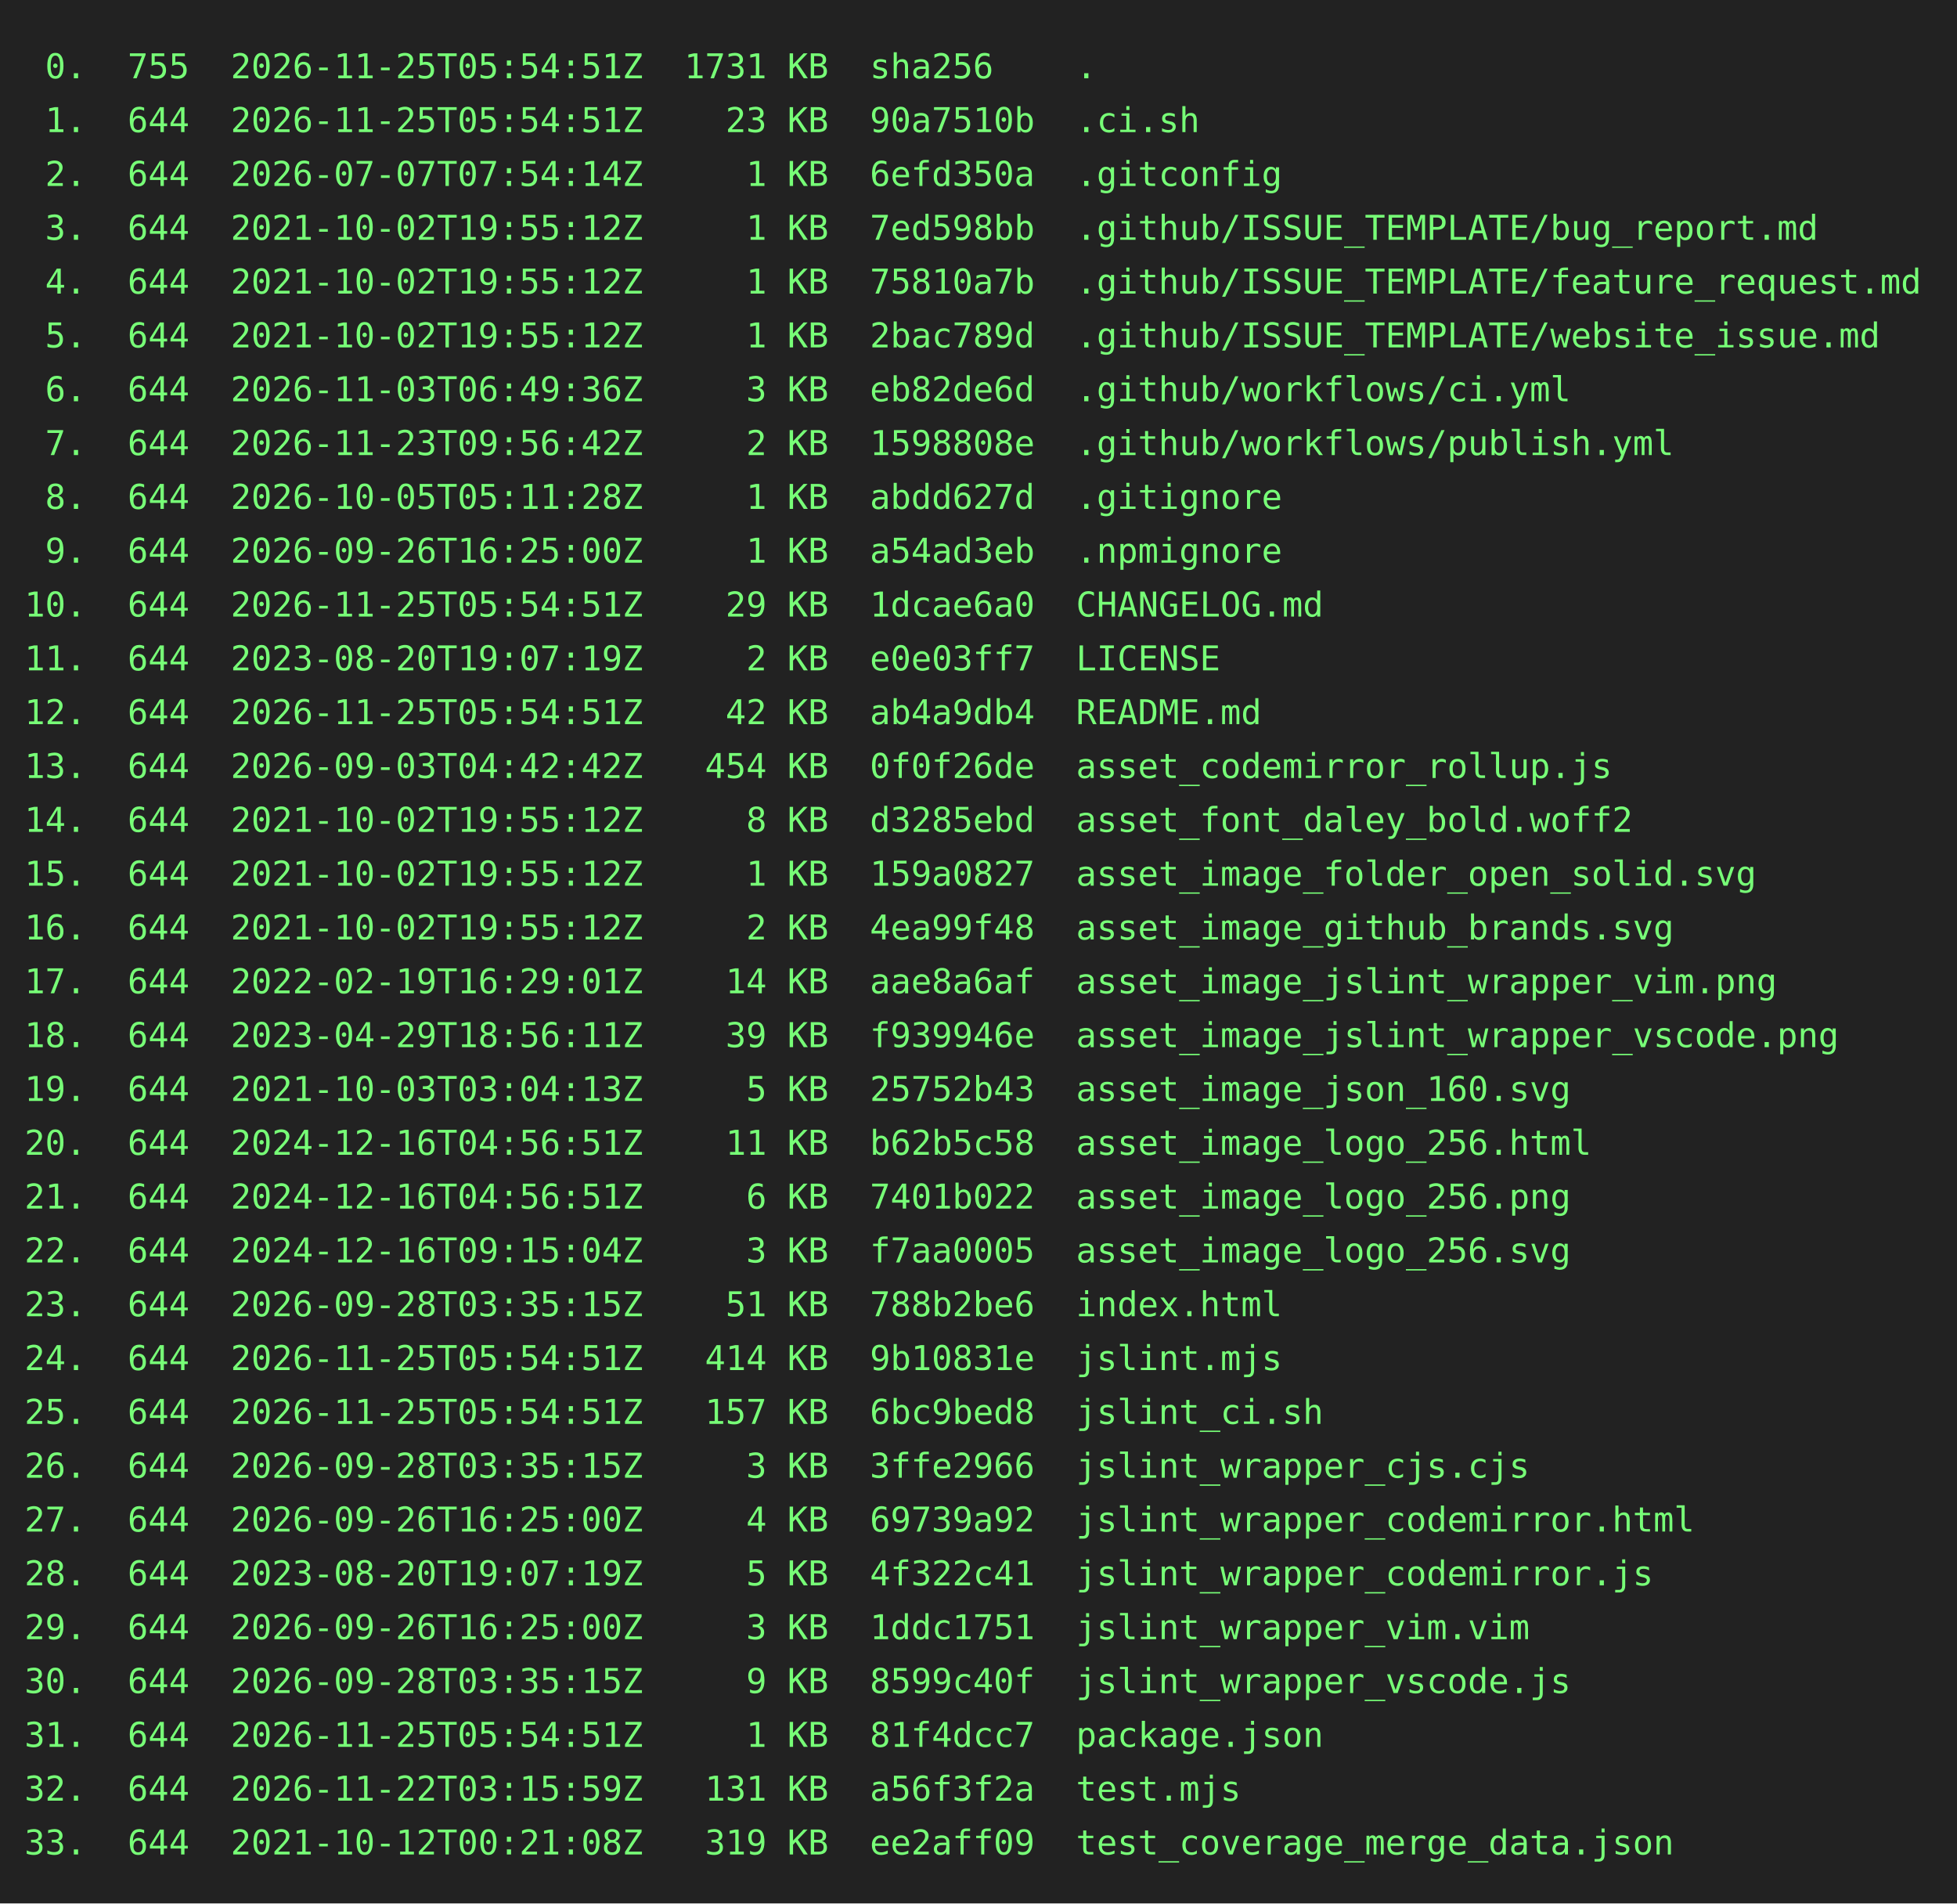
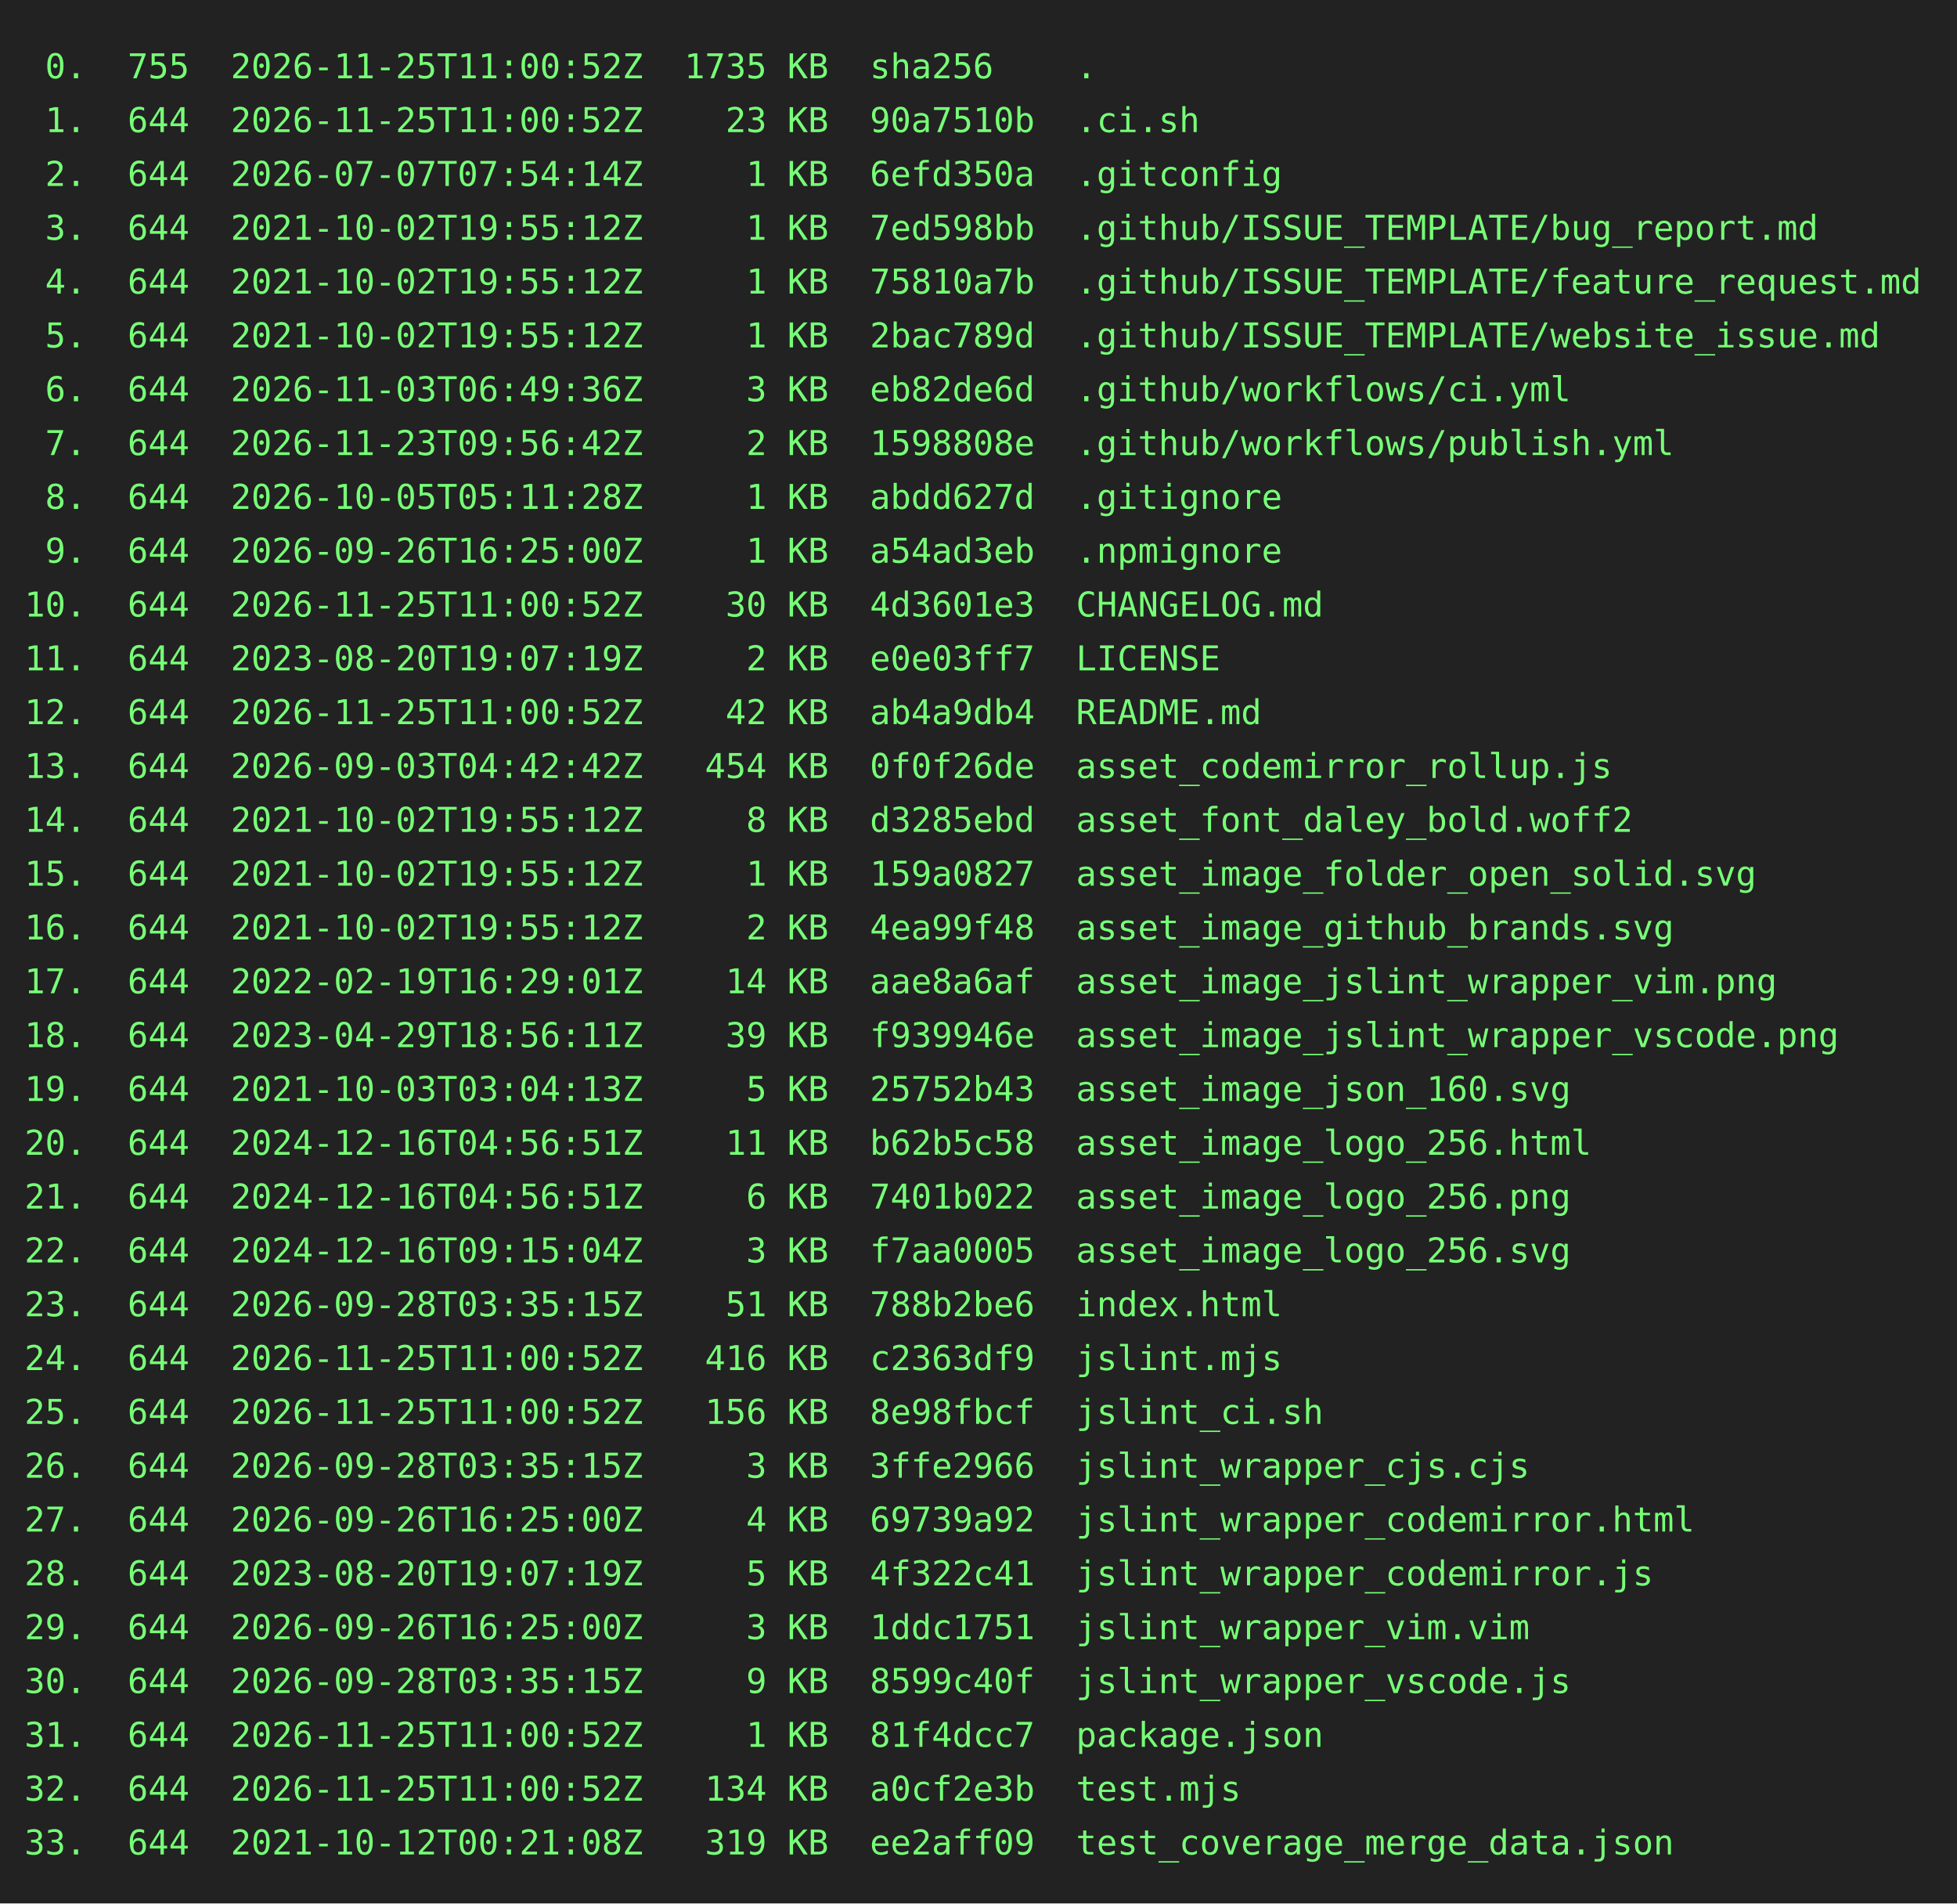
<svg xmlns="http://www.w3.org/2000/svg" height="778" width="800">
  <rect height="778" fill="#222" width="800" />
  <text fill="#7f7" font-family="consolas, menlo, monospace" font-size="14" xml:space="preserve">
-     <tspan lengthAdjust="spacingAndGlyphs" textLength="768" x="10" y="32"> 0.  755  2026-11-25T05:54:51Z  1731 KB  sha256    .                                             </tspan>
-     <tspan lengthAdjust="spacingAndGlyphs" textLength="768" x="10" y="54"> 1.  644  2026-11-25T05:54:51Z    23 KB  90a7510b  .ci.sh                                        </tspan>
+     <tspan lengthAdjust="spacingAndGlyphs" textLength="768" x="10" y="32"> 0.  755  2026-11-25T11:00:52Z  1735 KB  sha256    .                                             </tspan>
+     <tspan lengthAdjust="spacingAndGlyphs" textLength="768" x="10" y="54"> 1.  644  2026-11-25T11:00:52Z    23 KB  90a7510b  .ci.sh                                        </tspan>
    <tspan lengthAdjust="spacingAndGlyphs" textLength="768" x="10" y="76"> 2.  644  2026-07-07T07:54:14Z     1 KB  6efd350a  .gitconfig                                    </tspan>
    <tspan lengthAdjust="spacingAndGlyphs" textLength="768" x="10" y="98"> 3.  644  2021-10-02T19:55:12Z     1 KB  7ed598bb  .github/ISSUE_TEMPLATE/bug_report.md          </tspan>
    <tspan lengthAdjust="spacingAndGlyphs" textLength="768" x="10" y="120"> 4.  644  2021-10-02T19:55:12Z     1 KB  75810a7b  .github/ISSUE_TEMPLATE/feature_request.md     </tspan>
    <tspan lengthAdjust="spacingAndGlyphs" textLength="768" x="10" y="142"> 5.  644  2021-10-02T19:55:12Z     1 KB  2bac789d  .github/ISSUE_TEMPLATE/website_issue.md       </tspan>
    <tspan lengthAdjust="spacingAndGlyphs" textLength="768" x="10" y="164"> 6.  644  2026-11-03T06:49:36Z     3 KB  eb82de6d  .github/workflows/ci.yml                      </tspan>
    <tspan lengthAdjust="spacingAndGlyphs" textLength="768" x="10" y="186"> 7.  644  2026-11-23T09:56:42Z     2 KB  1598808e  .github/workflows/publish.yml                 </tspan>
    <tspan lengthAdjust="spacingAndGlyphs" textLength="768" x="10" y="208"> 8.  644  2026-10-05T05:11:28Z     1 KB  abdd627d  .gitignore                                    </tspan>
    <tspan lengthAdjust="spacingAndGlyphs" textLength="768" x="10" y="230"> 9.  644  2026-09-26T16:25:00Z     1 KB  a54ad3eb  .npmignore                                    </tspan>
-     <tspan lengthAdjust="spacingAndGlyphs" textLength="768" x="10" y="252">10.  644  2026-11-25T05:54:51Z    29 KB  1dcae6a0  CHANGELOG.md                                  </tspan>
+     <tspan lengthAdjust="spacingAndGlyphs" textLength="768" x="10" y="252">10.  644  2026-11-25T11:00:52Z    30 KB  4d3601e3  CHANGELOG.md                                  </tspan>
    <tspan lengthAdjust="spacingAndGlyphs" textLength="768" x="10" y="274">11.  644  2023-08-20T19:07:19Z     2 KB  e0e03ff7  LICENSE                                       </tspan>
-     <tspan lengthAdjust="spacingAndGlyphs" textLength="768" x="10" y="296">12.  644  2026-11-25T05:54:51Z    42 KB  ab4a9db4  README.md                                     </tspan>
+     <tspan lengthAdjust="spacingAndGlyphs" textLength="768" x="10" y="296">12.  644  2026-11-25T11:00:52Z    42 KB  ab4a9db4  README.md                                     </tspan>
    <tspan lengthAdjust="spacingAndGlyphs" textLength="768" x="10" y="318">13.  644  2026-09-03T04:42:42Z   454 KB  0f0f26de  asset_codemirror_rollup.js                    </tspan>
    <tspan lengthAdjust="spacingAndGlyphs" textLength="768" x="10" y="340">14.  644  2021-10-02T19:55:12Z     8 KB  d3285ebd  asset_font_daley_bold.woff2                   </tspan>
    <tspan lengthAdjust="spacingAndGlyphs" textLength="768" x="10" y="362">15.  644  2021-10-02T19:55:12Z     1 KB  159a0827  asset_image_folder_open_solid.svg             </tspan>
    <tspan lengthAdjust="spacingAndGlyphs" textLength="768" x="10" y="384">16.  644  2021-10-02T19:55:12Z     2 KB  4ea99f48  asset_image_github_brands.svg                 </tspan>
    <tspan lengthAdjust="spacingAndGlyphs" textLength="768" x="10" y="406">17.  644  2022-02-19T16:29:01Z    14 KB  aae8a6af  asset_image_jslint_wrapper_vim.png            </tspan>
    <tspan lengthAdjust="spacingAndGlyphs" textLength="768" x="10" y="428">18.  644  2023-04-29T18:56:11Z    39 KB  f939946e  asset_image_jslint_wrapper_vscode.png         </tspan>
    <tspan lengthAdjust="spacingAndGlyphs" textLength="768" x="10" y="450">19.  644  2021-10-03T03:04:13Z     5 KB  25752b43  asset_image_json_160.svg                      </tspan>
    <tspan lengthAdjust="spacingAndGlyphs" textLength="768" x="10" y="472">20.  644  2024-12-16T04:56:51Z    11 KB  b62b5c58  asset_image_logo_256.html                     </tspan>
    <tspan lengthAdjust="spacingAndGlyphs" textLength="768" x="10" y="494">21.  644  2024-12-16T04:56:51Z     6 KB  7401b022  asset_image_logo_256.png                      </tspan>
    <tspan lengthAdjust="spacingAndGlyphs" textLength="768" x="10" y="516">22.  644  2024-12-16T09:15:04Z     3 KB  f7aa0005  asset_image_logo_256.svg                      </tspan>
    <tspan lengthAdjust="spacingAndGlyphs" textLength="768" x="10" y="538">23.  644  2026-09-28T03:35:15Z    51 KB  788b2be6  index.html                                    </tspan>
-     <tspan lengthAdjust="spacingAndGlyphs" textLength="768" x="10" y="560">24.  644  2026-11-25T05:54:51Z   414 KB  9b10831e  jslint.mjs                                    </tspan>
-     <tspan lengthAdjust="spacingAndGlyphs" textLength="768" x="10" y="582">25.  644  2026-11-25T05:54:51Z   157 KB  6bc9bed8  jslint_ci.sh                                  </tspan>
+     <tspan lengthAdjust="spacingAndGlyphs" textLength="768" x="10" y="560">24.  644  2026-11-25T11:00:52Z   416 KB  c2363df9  jslint.mjs                                    </tspan>
+     <tspan lengthAdjust="spacingAndGlyphs" textLength="768" x="10" y="582">25.  644  2026-11-25T11:00:52Z   156 KB  8e98fbcf  jslint_ci.sh                                  </tspan>
    <tspan lengthAdjust="spacingAndGlyphs" textLength="768" x="10" y="604">26.  644  2026-09-28T03:35:15Z     3 KB  3ffe2966  jslint_wrapper_cjs.cjs                        </tspan>
    <tspan lengthAdjust="spacingAndGlyphs" textLength="768" x="10" y="626">27.  644  2026-09-26T16:25:00Z     4 KB  69739a92  jslint_wrapper_codemirror.html                </tspan>
    <tspan lengthAdjust="spacingAndGlyphs" textLength="768" x="10" y="648">28.  644  2023-08-20T19:07:19Z     5 KB  4f322c41  jslint_wrapper_codemirror.js                  </tspan>
    <tspan lengthAdjust="spacingAndGlyphs" textLength="768" x="10" y="670">29.  644  2026-09-26T16:25:00Z     3 KB  1ddc1751  jslint_wrapper_vim.vim                        </tspan>
    <tspan lengthAdjust="spacingAndGlyphs" textLength="768" x="10" y="692">30.  644  2026-09-28T03:35:15Z     9 KB  8599c40f  jslint_wrapper_vscode.js                      </tspan>
-     <tspan lengthAdjust="spacingAndGlyphs" textLength="768" x="10" y="714">31.  644  2026-11-25T05:54:51Z     1 KB  81f4dcc7  package.json                                  </tspan>
-     <tspan lengthAdjust="spacingAndGlyphs" textLength="768" x="10" y="736">32.  644  2026-11-22T03:15:59Z   131 KB  a56f3f2a  test.mjs                                      </tspan>
+     <tspan lengthAdjust="spacingAndGlyphs" textLength="768" x="10" y="714">31.  644  2026-11-25T11:00:52Z     1 KB  81f4dcc7  package.json                                  </tspan>
+     <tspan lengthAdjust="spacingAndGlyphs" textLength="768" x="10" y="736">32.  644  2026-11-25T11:00:52Z   134 KB  a0cf2e3b  test.mjs                                      </tspan>
    <tspan lengthAdjust="spacingAndGlyphs" textLength="768" x="10" y="758">33.  644  2021-10-12T00:21:08Z   319 KB  ee2aff09  test_coverage_merge_data.json                 </tspan>
  </text>
</svg>
